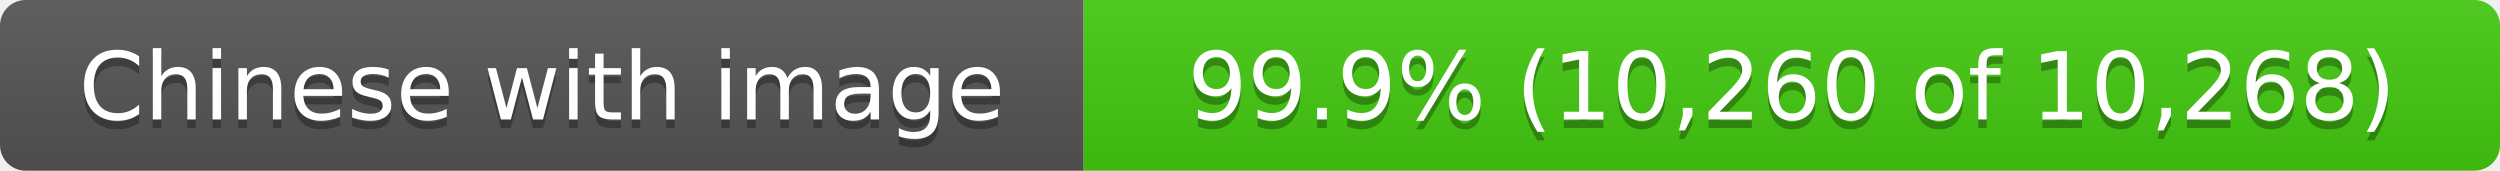
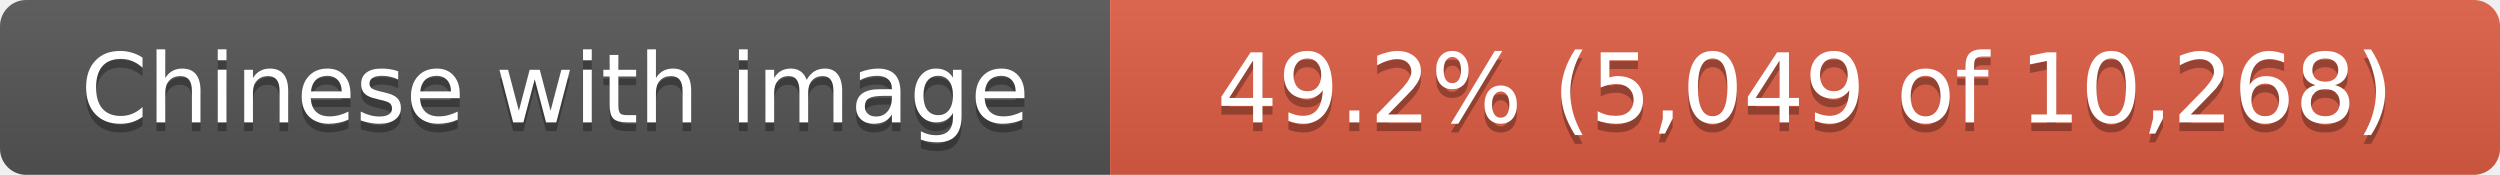
- <svg xmlns="http://www.w3.org/2000/svg" width="293" height="20" role="img" aria-label="Chinese with image: 99.9% (10,260 of 10,268)">
+ <svg xmlns="http://www.w3.org/2000/svg" width="286" height="20" role="img" aria-label="Chinese with image: 49.2% (5,049 of 10,268)">
  <linearGradient id="s" x2="0" y2="100%">
    <stop offset="0" stop-color="#bbb" stop-opacity=".1" />
    <stop offset="1" stop-opacity=".1" />
  </linearGradient>
  <clipPath id="r">
-     <rect width="293" height="20" rx="3" fill="#fff" />
+     <rect width="286" height="20" rx="3" fill="#fff" />
  </clipPath>
  <g clip-path="url(#r)">
    <rect width="127" height="20" fill="#555" />
-     <rect x="127" width="166" height="20" fill="#4c1" />
-     <rect width="293" height="20" fill="url(#s)" />
+     <rect x="127" width="159" height="20" fill="#e05d44" />
+     <rect width="286" height="20" fill="url(#s)" />
  </g>
  <g fill="#fff" text-anchor="middle" font-family="Verdana,Geneva,DejaVu Sans,sans-serif" text-rendering="geometricPrecision" font-size="11">
    <text x="63.5" y="15" fill="#010101" fill-opacity=".3">Chinese with image</text>
    <text x="63.5" y="14">Chinese with image</text>
-     <text x="210.0" y="15" fill="#010101" fill-opacity=".3">99.9% (10,260 of 10,268)</text>
-     <text x="210.0" y="14">99.9% (10,260 of 10,268)</text>
+     <text x="206.5" y="15" fill="#010101" fill-opacity=".3">49.2% (5,049 of 10,268)</text>
+     <text x="206.5" y="14">49.2% (5,049 of 10,268)</text>
  </g>
</svg>
